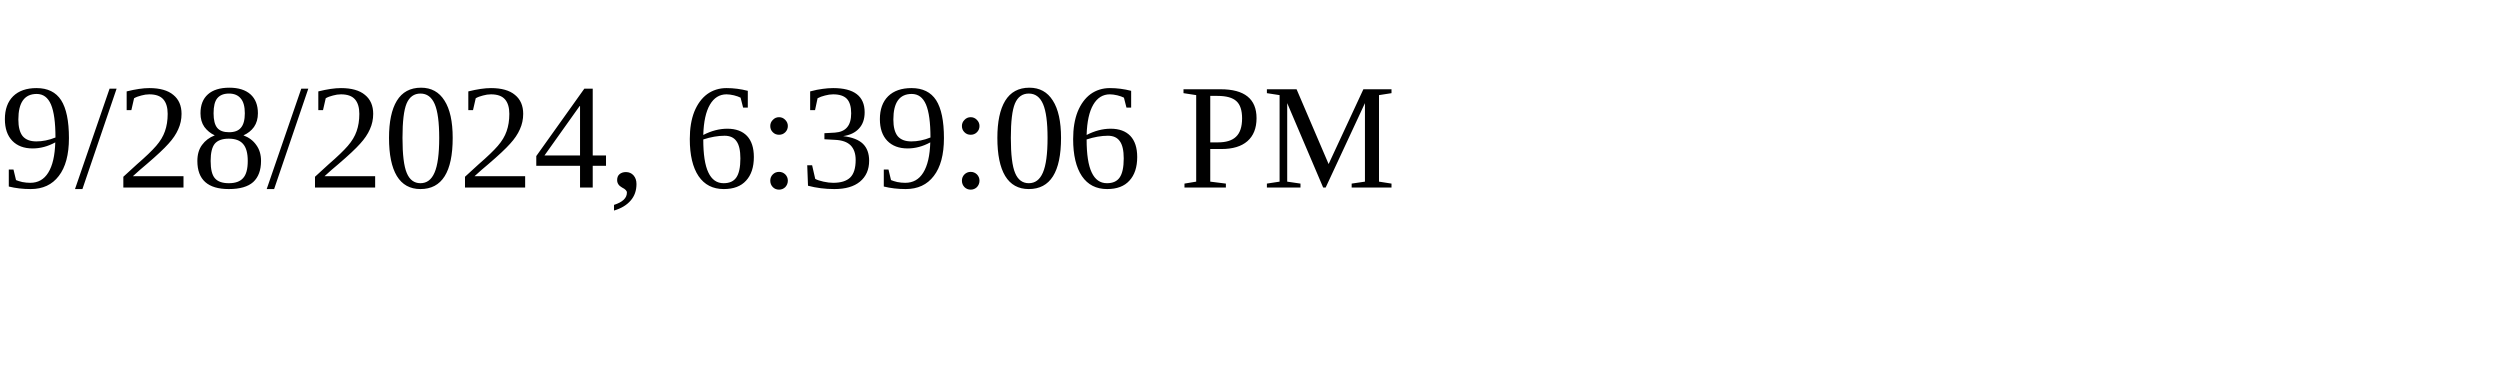
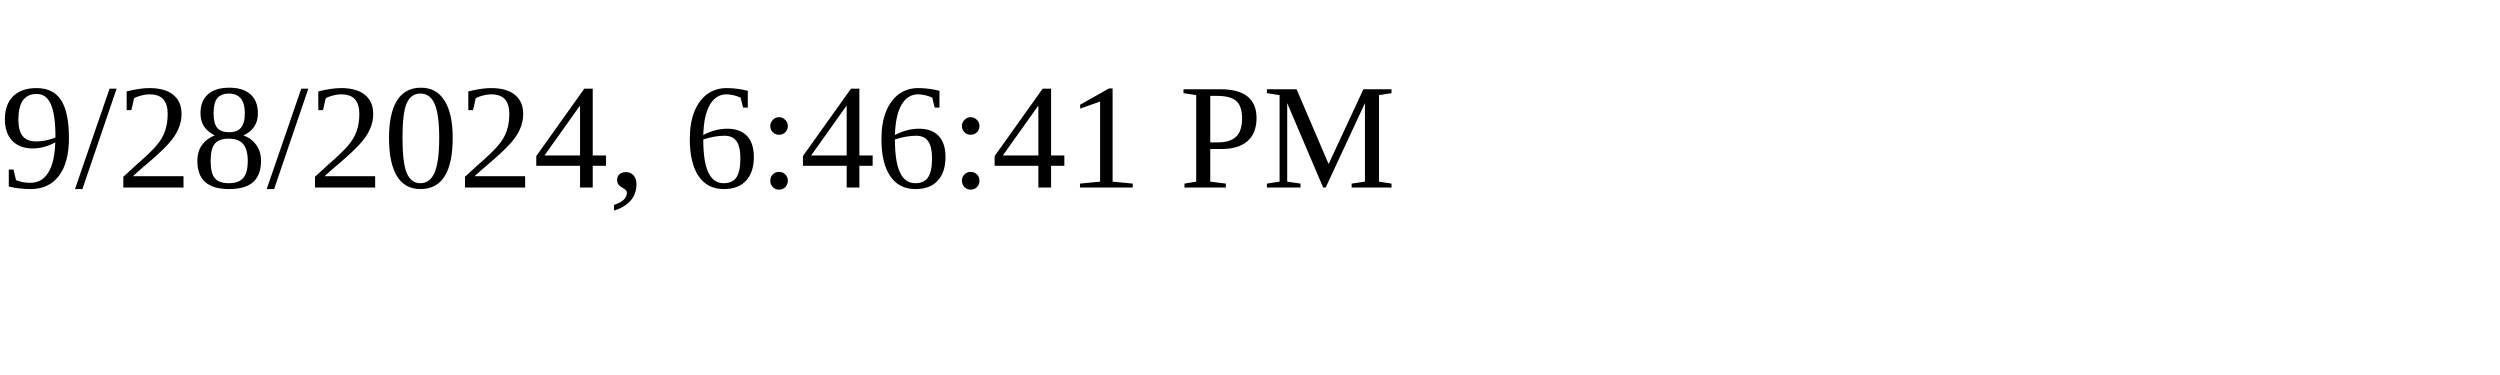
<svg xmlns="http://www.w3.org/2000/svg" height="30" width="200">
-   <text x="0" y="15">9/28/2024, 6:39:06 PM</text>
+   <text x="0" y="15">9/28/2024, 6:46:41 PM</text>
</svg>
